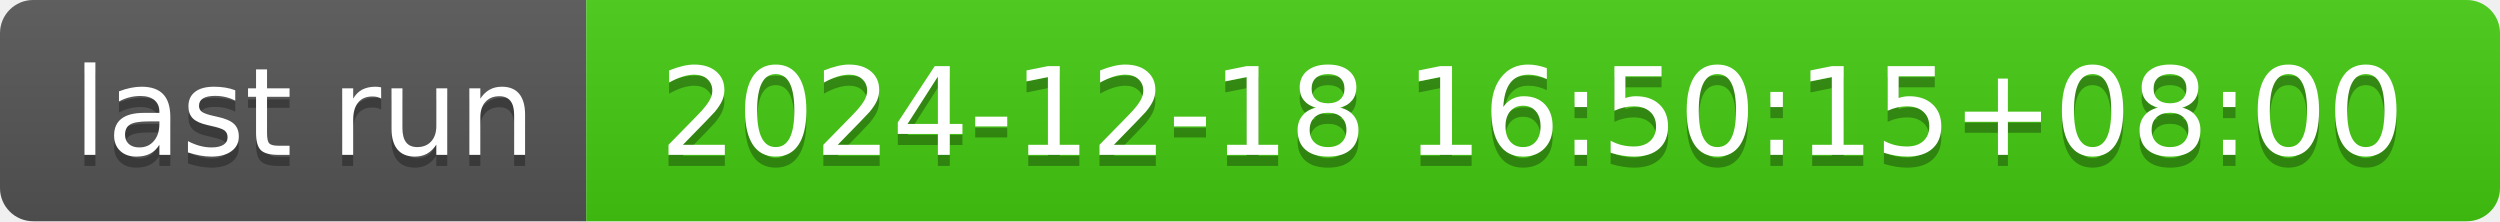
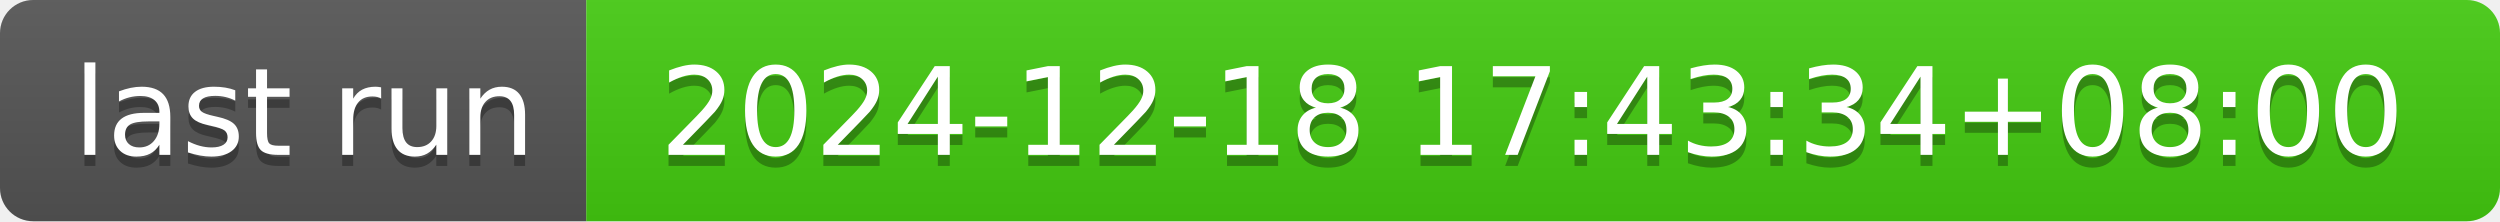
- <svg xmlns="http://www.w3.org/2000/svg" width="226" height="20" role="img" aria-label="last run: 2024-12-18 16:50:15+08:00">
+ <svg xmlns="http://www.w3.org/2000/svg" width="226" height="20" role="img" aria-label="last run: 2024-12-18 17:43:34+08:00">
  <linearGradient id="s" x2="0" y2="100%">
    <stop offset="0" stop-color="#bbb" stop-opacity=".1" />
    <stop offset="1" stop-opacity=".1" />
  </linearGradient>
  <clipPath id="r">
    <rect width="226" height="20" rx="3" fill="#fff" />
  </clipPath>
  <g clip-path="url(#r)">
    <rect width="53" height="20" fill="#555" />
    <rect x="53" width="173" height="20" fill="#4c1" />
    <rect width="226" height="20" fill="url(#s)" />
  </g>
  <g fill="#fff" text-anchor="middle" font-family="Verdana,Geneva,DejaVu Sans,sans-serif" text-rendering="geometricPrecision" font-size="110">
    <text aria-hidden="true" x="275" y="150" fill="#010101" fill-opacity=".3" transform="scale(.1)" textLength="430">last run</text>
    <text x="275" y="140" transform="scale(.1)" fill="#fff" textLength="430">last run</text>
-     <text aria-hidden="true" x="1385" y="150" fill="#010101" fill-opacity=".3" transform="scale(.1)" textLength="1630">2024-12-18 16:50:15+08:00</text>
-     <text x="1385" y="140" transform="scale(.1)" fill="#fff" textLength="1630">2024-12-18 16:50:15+08:00</text>
+     <text aria-hidden="true" x="1385" y="150" fill="#010101" fill-opacity=".3" transform="scale(.1)" textLength="1630">2024-12-18 17:43:34+08:00</text>
+     <text x="1385" y="140" transform="scale(.1)" fill="#fff" textLength="1630">2024-12-18 17:43:34+08:00</text>
  </g>
</svg>
